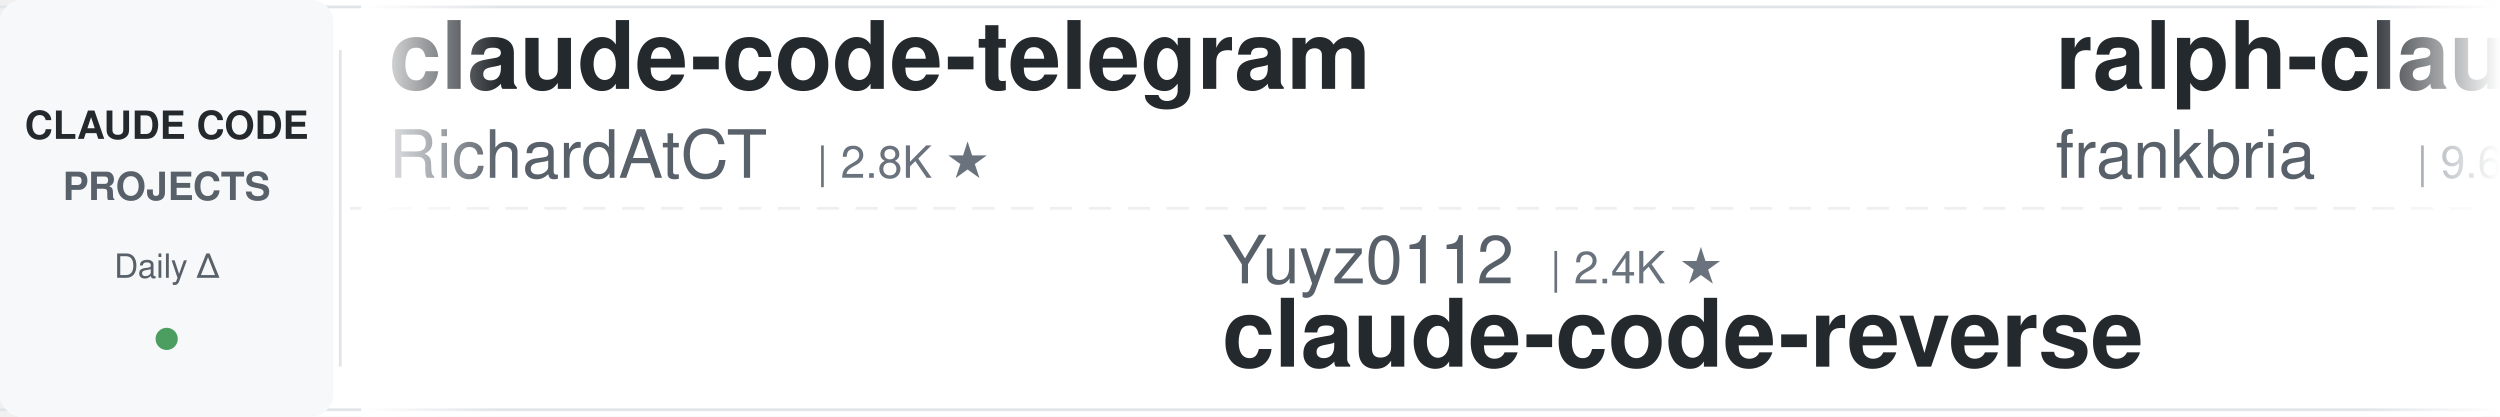
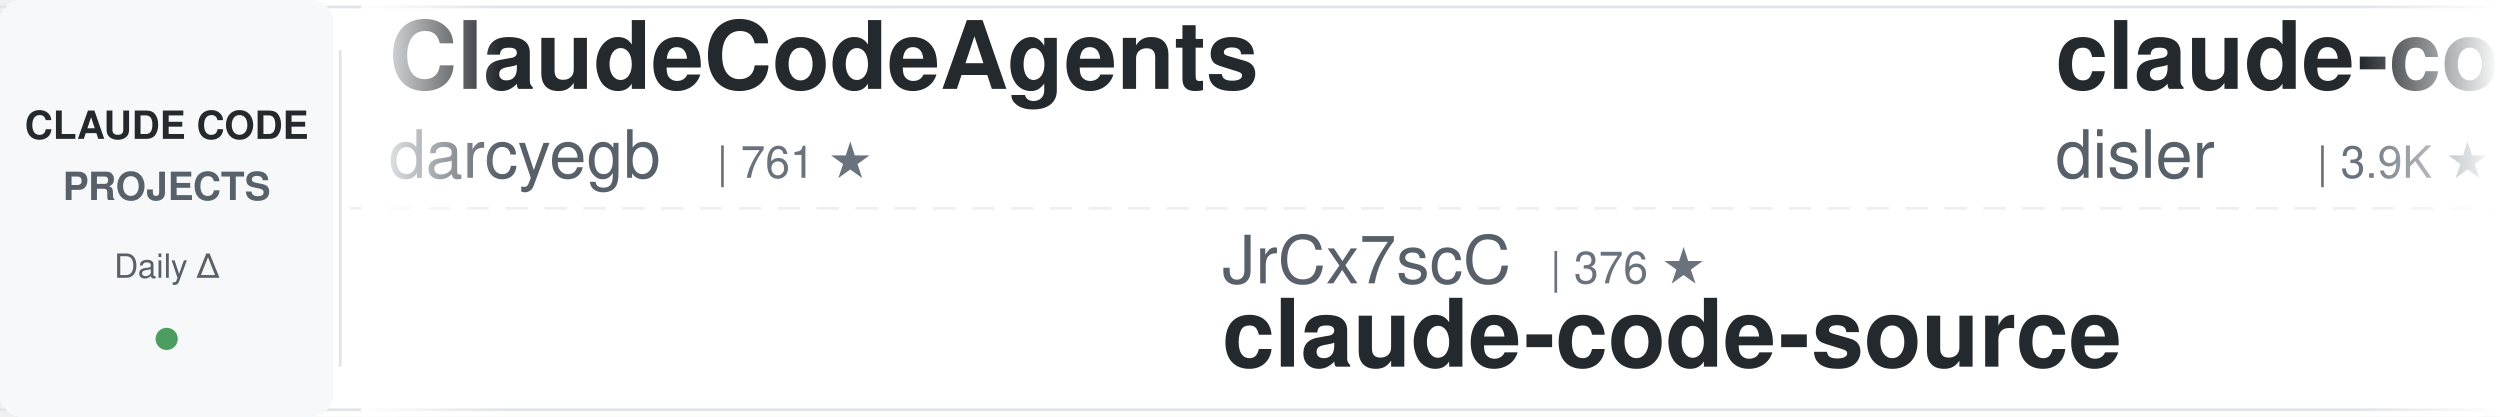
<svg xmlns="http://www.w3.org/2000/svg" width="900" height="150">
  <defs>
    <linearGradient id="awesomeLeftFade" x1="0%" y1="0%" x2="100%" y2="0%">
      <stop offset="0%" style="stop-color:#ffffff;stop-opacity:1" />
      <stop offset="100%" style="stop-color:#ffffff;stop-opacity:0" />
    </linearGradient>
    <linearGradient id="awesomeRightFade" x1="0%" y1="0%" x2="100%" y2="0%">
      <stop offset="0%" style="stop-color:#ffffff;stop-opacity:0" />
      <stop offset="100%" style="stop-color:#ffffff;stop-opacity:1" />
    </linearGradient>
  </defs>
  <rect width="900" height="150" fill="#ffffff" rx="8" />
  <rect x="0" y="2" width="900" height="1" fill="#e1e4e8" />
  <rect x="0" y="147" width="900" height="1" fill="#e1e4e8" />
  <line x1="0" y1="75" x2="900" y2="75" stroke="#e1e4e8" stroke-width="1" stroke-dasharray="8 6" opacity="0.6" />
  <rect x="0" y="0" width="120" height="150" fill="#f6f8fa" rx="8" />
  <text x="60" y="50" font-family="-apple-system, BlinkMacSystemFont, 'Segoe UI', Helvetica, Arial, sans-serif" font-size="14" font-weight="600" fill="#24292e" text-anchor="middle">CLAUDE CODE</text>
  <text x="60" y="72" font-family="-apple-system, BlinkMacSystemFont, 'Segoe UI', Helvetica, Arial, sans-serif" font-size="14" font-weight="600" fill="#586069" text-anchor="middle">PROJECTS</text>
  <text x="60" y="100" font-family="-apple-system, BlinkMacSystemFont, 'Segoe UI', Helvetica, Arial, sans-serif" font-size="12" font-weight="500" fill="#586069" text-anchor="middle">Daily Δ</text>
  <circle cx="60" cy="122" r="4" fill="#22863a" opacity="0.8" />
  <rect x="122" y="18" width="1" height="114" fill="#e1e4e8" />
  <clipPath id="awesomeTickerClip">
    <rect x="130" y="0" width="770" height="150" />
  </clipPath>
  <g clip-path="url(#awesomeTickerClip)">
    <g id="awesomeTickerItems">
      <animateTransform attributeName="transform" attributeType="XML" type="translate" from="0 0" to="-3000 0" dur="54s" repeatCount="indefinite" />
      <g transform="translate(0, 0)">
-         <text x="140" y="32" font-family="-apple-system, BlinkMacSystemFont, 'Segoe UI', Helvetica, Arial, sans-serif" font-size="34" font-weight="600" fill="#24292e">claude-code-telegram</text>
-         <text x="140" y="64" font-family="-apple-system, BlinkMacSystemFont, 'Segoe UI', Helvetica, Arial, sans-serif" font-size="24" font-weight="400" fill="#586069">RichardAtCT</text>
-         <text x="294" y="64" font-family="-apple-system, BlinkMacSystemFont, 'Segoe UI', Helvetica, Arial, sans-serif" font-size="16" font-weight="500" fill="#6a737d">| 2.8K ★</text>
+         <text x="140" y="32" font-family="-apple-system, BlinkMacSystemFont, 'Segoe UI', Helvetica, Arial, sans-serif" font-size="34" font-weight="600" fill="#24292e">ClaudeCodeAgents</text>
+         <text x="140" y="64" font-family="-apple-system, BlinkMacSystemFont, 'Segoe UI', Helvetica, Arial, sans-serif" font-size="24" font-weight="400" fill="#586069">darcyegb</text>
+         <text x="258" y="64" font-family="-apple-system, BlinkMacSystemFont, 'Segoe UI', Helvetica, Arial, sans-serif" font-size="16" font-weight="500" fill="#6a737d">| 761 ★</text>
      </g>
      <g transform="translate(300, 0)">
-         <text x="140" y="102" font-family="-apple-system, BlinkMacSystemFont, 'Segoe UI', Helvetica, Arial, sans-serif" font-size="24" font-weight="400" fill="#586069">Yuyz0112</text>
-         <text x="258" y="102" font-family="-apple-system, BlinkMacSystemFont, 'Segoe UI', Helvetica, Arial, sans-serif" font-size="16" font-weight="500" fill="#6a737d">| 2.4K ★</text>
-         <text x="140" y="132" font-family="-apple-system, BlinkMacSystemFont, 'Segoe UI', Helvetica, Arial, sans-serif" font-size="34" font-weight="600" fill="#24292e">claude-code-reverse</text>
+         <text x="140" y="102" font-family="-apple-system, BlinkMacSystemFont, 'Segoe UI', Helvetica, Arial, sans-serif" font-size="24" font-weight="400" fill="#586069">JrCx7scC</text>
+         <text x="258" y="102" font-family="-apple-system, BlinkMacSystemFont, 'Segoe UI', Helvetica, Arial, sans-serif" font-size="16" font-weight="500" fill="#6a737d">| 376 ★</text>
+         <text x="140" y="132" font-family="-apple-system, BlinkMacSystemFont, 'Segoe UI', Helvetica, Arial, sans-serif" font-size="34" font-weight="600" fill="#24292e">claude-code-source</text>
      </g>
      <g transform="translate(600, 0)">
-         <text x="140" y="32" font-family="-apple-system, BlinkMacSystemFont, 'Segoe UI', Helvetica, Arial, sans-serif" font-size="34" font-weight="600" fill="#24292e">ralph-claude-code</text>
-         <text x="140" y="64" font-family="-apple-system, BlinkMacSystemFont, 'Segoe UI', Helvetica, Arial, sans-serif" font-size="24" font-weight="400" fill="#586069">frankbria</text>
-         <text x="270" y="64" font-family="-apple-system, BlinkMacSystemFont, 'Segoe UI', Helvetica, Arial, sans-serif" font-size="16" font-weight="500" fill="#6a737d">| 9.6K ★</text>
-         <text x="347" y="64" font-family="-apple-system, BlinkMacSystemFont, 'Segoe UI', Helvetica, Arial, sans-serif" font-size="16" font-weight="500" fill="#cb2431"> -1</text>
+         <text x="140" y="32" font-family="-apple-system, BlinkMacSystemFont, 'Segoe UI', Helvetica, Arial, sans-serif" font-size="34" font-weight="600" fill="#24292e">claude-code-hooks-master...</text>
+         <text x="140" y="64" font-family="-apple-system, BlinkMacSystemFont, 'Segoe UI', Helvetica, Arial, sans-serif" font-size="24" font-weight="400" fill="#586069">disler</text>
+         <text x="234" y="64" font-family="-apple-system, BlinkMacSystemFont, 'Segoe UI', Helvetica, Arial, sans-serif" font-size="16" font-weight="500" fill="#6a737d">| 3.9K ★</text>
      </g>
      <g transform="translate(900, 0)">
-         <text x="140" y="102" font-family="-apple-system, BlinkMacSystemFont, 'Segoe UI', Helvetica, Arial, sans-serif" font-size="24" font-weight="400" fill="#586069">luyao618</text>
-         <text x="258" y="102" font-family="-apple-system, BlinkMacSystemFont, 'Segoe UI', Helvetica, Arial, sans-serif" font-size="16" font-weight="500" fill="#6a737d">| 1.7K ★</text>
-         <text x="140" y="132" font-family="-apple-system, BlinkMacSystemFont, 'Segoe UI', Helvetica, Arial, sans-serif" font-size="34" font-weight="600" fill="#24292e">Claude-Code-Source-Study</text>
+         <text x="140" y="102" font-family="-apple-system, BlinkMacSystemFont, 'Segoe UI', Helvetica, Arial, sans-serif" font-size="24" font-weight="400" fill="#586069">Donchitos</text>
+         <text x="270" y="102" font-family="-apple-system, BlinkMacSystemFont, 'Segoe UI', Helvetica, Arial, sans-serif" font-size="16" font-weight="500" fill="#6a737d">| 24.9K ★</text>
+         <text x="356" y="102" font-family="-apple-system, BlinkMacSystemFont, 'Segoe UI', Helvetica, Arial, sans-serif" font-size="16" font-weight="500" fill="#cb2431"> -1</text>
+         <text x="140" y="132" font-family="-apple-system, BlinkMacSystemFont, 'Segoe UI', Helvetica, Arial, sans-serif" font-size="34" font-weight="600" fill="#24292e">Claude-Code-Game-Studios</text>
      </g>
      <g transform="translate(1200, 0)">
-         <text x="140" y="32" font-family="-apple-system, BlinkMacSystemFont, 'Segoe UI', Helvetica, Arial, sans-serif" font-size="34" font-weight="600" fill="#24292e">claude-code-rust</text>
-         <text x="140" y="64" font-family="-apple-system, BlinkMacSystemFont, 'Segoe UI', Helvetica, Arial, sans-serif" font-size="24" font-weight="400" fill="#586069">lorryjovens-hub</text>
-         <text x="342" y="64" font-family="-apple-system, BlinkMacSystemFont, 'Segoe UI', Helvetica, Arial, sans-serif" font-size="16" font-weight="500" fill="#6a737d">| 1.7K ★</text>
+         <text x="140" y="32" font-family="-apple-system, BlinkMacSystemFont, 'Segoe UI', Helvetica, Arial, sans-serif" font-size="34" font-weight="600" fill="#24292e">ClaudeCode</text>
+         <text x="140" y="64" font-family="-apple-system, BlinkMacSystemFont, 'Segoe UI', Helvetica, Arial, sans-serif" font-size="24" font-weight="400" fill="#586069">guanshan</text>
+         <text x="258" y="64" font-family="-apple-system, BlinkMacSystemFont, 'Segoe UI', Helvetica, Arial, sans-serif" font-size="16" font-weight="500" fill="#6a737d">| 61 ★</text>
      </g>
      <g transform="translate(1500, 0)">
+         <text x="140" y="102" font-family="-apple-system, BlinkMacSystemFont, 'Segoe UI', Helvetica, Arial, sans-serif" font-size="24" font-weight="400" fill="#586069">disler</text>
+         <text x="234" y="102" font-family="-apple-system, BlinkMacSystemFont, 'Segoe UI', Helvetica, Arial, sans-serif" font-size="16" font-weight="500" fill="#6a737d">| 1.7K ★</text>
+         <text x="140" y="132" font-family="-apple-system, BlinkMacSystemFont, 'Segoe UI', Helvetica, Arial, sans-serif" font-size="34" font-weight="600" fill="#24292e">pi-vs-claude-code</text>
+       </g>
+       <g transform="translate(1800, 0)">
+         <text x="140" y="32" font-family="-apple-system, BlinkMacSystemFont, 'Segoe UI', Helvetica, Arial, sans-serif" font-size="34" font-weight="600" fill="#24292e">claude-code-showcase</text>
+         <text x="140" y="64" font-family="-apple-system, BlinkMacSystemFont, 'Segoe UI', Helvetica, Arial, sans-serif" font-size="24" font-weight="400" fill="#586069">ChrisWiles</text>
+         <text x="282" y="64" font-family="-apple-system, BlinkMacSystemFont, 'Segoe UI', Helvetica, Arial, sans-serif" font-size="16" font-weight="500" fill="#6a737d">| 6.1K ★</text>
+       </g>
+       <g transform="translate(2100, 0)">
        <text x="140" y="102" font-family="-apple-system, BlinkMacSystemFont, 'Segoe UI', Helvetica, Arial, sans-serif" font-size="24" font-weight="400" fill="#586069">fazxes</text>
        <text x="234" y="102" font-family="-apple-system, BlinkMacSystemFont, 'Segoe UI', Helvetica, Arial, sans-serif" font-size="16" font-weight="500" fill="#6a737d">| 239 ★</text>
        <text x="140" y="132" font-family="-apple-system, BlinkMacSystemFont, 'Segoe UI', Helvetica, Arial, sans-serif" font-size="34" font-weight="600" fill="#24292e">Claude-code</text>
      </g>
-       <g transform="translate(1800, 0)">
-         <text x="140" y="32" font-family="-apple-system, BlinkMacSystemFont, 'Segoe UI', Helvetica, Arial, sans-serif" font-size="34" font-weight="600" fill="#24292e">claude-code-base-action</text>
-         <text x="140" y="64" font-family="-apple-system, BlinkMacSystemFont, 'Segoe UI', Helvetica, Arial, sans-serif" font-size="24" font-weight="400" fill="#586069">anthropics</text>
-         <text x="282" y="64" font-family="-apple-system, BlinkMacSystemFont, 'Segoe UI', Helvetica, Arial, sans-serif" font-size="16" font-weight="500" fill="#6a737d">| 976 ★</text>
-         <text x="350" y="64" font-family="-apple-system, BlinkMacSystemFont, 'Segoe UI', Helvetica, Arial, sans-serif" font-size="16" font-weight="500" fill="#22863a"> +1</text>
-       </g>
-       <g transform="translate(2100, 0)">
-         <text x="140" y="102" font-family="-apple-system, BlinkMacSystemFont, 'Segoe UI', Helvetica, Arial, sans-serif" font-size="24" font-weight="400" fill="#586069">musistudio</text>
-         <text x="282" y="102" font-family="-apple-system, BlinkMacSystemFont, 'Segoe UI', Helvetica, Arial, sans-serif" font-size="16" font-weight="500" fill="#6a737d">| 37.2K ★</text>
-         <text x="368" y="102" font-family="-apple-system, BlinkMacSystemFont, 'Segoe UI', Helvetica, Arial, sans-serif" font-size="16" font-weight="500" fill="#22863a"> +5</text>
-         <text x="140" y="132" font-family="-apple-system, BlinkMacSystemFont, 'Segoe UI', Helvetica, Arial, sans-serif" font-size="34" font-weight="600" fill="#24292e">claude-code-router</text>
-       </g>
      <g transform="translate(2400, 0)">
-         <text x="140" y="32" font-family="-apple-system, BlinkMacSystemFont, 'Segoe UI', Helvetica, Arial, sans-serif" font-size="34" font-weight="600" fill="#24292e">claude-code-best-practic...</text>
-         <text x="140" y="64" font-family="-apple-system, BlinkMacSystemFont, 'Segoe UI', Helvetica, Arial, sans-serif" font-size="24" font-weight="400" fill="#586069">shanraisshan</text>
-         <text x="306" y="64" font-family="-apple-system, BlinkMacSystemFont, 'Segoe UI', Helvetica, Arial, sans-serif" font-size="16" font-weight="500" fill="#6a737d">| 65.8K ★</text>
-         <text x="392" y="64" font-family="-apple-system, BlinkMacSystemFont, 'Segoe UI', Helvetica, Arial, sans-serif" font-size="16" font-weight="500" fill="#22863a"> +13</text>
+         <text x="140" y="32" font-family="-apple-system, BlinkMacSystemFont, 'Segoe UI', Helvetica, Arial, sans-serif" font-size="34" font-weight="600" fill="#24292e">how-claude-code-works</text>
+         <text x="140" y="64" font-family="-apple-system, BlinkMacSystemFont, 'Segoe UI', Helvetica, Arial, sans-serif" font-size="24" font-weight="400" fill="#586069">Windy3f3f3f3f</text>
+         <text x="318" y="64" font-family="-apple-system, BlinkMacSystemFont, 'Segoe UI', Helvetica, Arial, sans-serif" font-size="16" font-weight="500" fill="#6a737d">| 3.6K ★</text>
+         <text x="395" y="64" font-family="-apple-system, BlinkMacSystemFont, 'Segoe UI', Helvetica, Arial, sans-serif" font-size="16" font-weight="500" fill="#22863a"> +1</text>
      </g>
      <g transform="translate(2700, 0)">
-         <text x="140" y="102" font-family="-apple-system, BlinkMacSystemFont, 'Segoe UI', Helvetica, Arial, sans-serif" font-size="24" font-weight="400" fill="#586069">Chachamaru127</text>
-         <text x="318" y="102" font-family="-apple-system, BlinkMacSystemFont, 'Segoe UI', Helvetica, Arial, sans-serif" font-size="16" font-weight="500" fill="#6a737d">| 3.1K ★</text>
-         <text x="395" y="102" font-family="-apple-system, BlinkMacSystemFont, 'Segoe UI', Helvetica, Arial, sans-serif" font-size="16" font-weight="500" fill="#22863a"> +2</text>
-         <text x="140" y="132" font-family="-apple-system, BlinkMacSystemFont, 'Segoe UI', Helvetica, Arial, sans-serif" font-size="34" font-weight="600" fill="#24292e">claude-code-harness</text>
+         <text x="140" y="102" font-family="-apple-system, BlinkMacSystemFont, 'Segoe UI', Helvetica, Arial, sans-serif" font-size="24" font-weight="400" fill="#586069">davila7</text>
+         <text x="246" y="102" font-family="-apple-system, BlinkMacSystemFont, 'Segoe UI', Helvetica, Arial, sans-serif" font-size="16" font-weight="500" fill="#6a737d">| 30.6K ★</text>
+         <text x="332" y="102" font-family="-apple-system, BlinkMacSystemFont, 'Segoe UI', Helvetica, Arial, sans-serif" font-size="16" font-weight="500" fill="#22863a"> +2</text>
+         <text x="140" y="132" font-family="-apple-system, BlinkMacSystemFont, 'Segoe UI', Helvetica, Arial, sans-serif" font-size="34" font-weight="600" fill="#24292e">claude-code-templates</text>
      </g>
      <g transform="translate(3000, 0)">
-         <text x="140" y="32" font-family="-apple-system, BlinkMacSystemFont, 'Segoe UI', Helvetica, Arial, sans-serif" font-size="34" font-weight="600" fill="#24292e">claude-code-telegram</text>
-         <text x="140" y="64" font-family="-apple-system, BlinkMacSystemFont, 'Segoe UI', Helvetica, Arial, sans-serif" font-size="24" font-weight="400" fill="#586069">RichardAtCT</text>
-         <text x="294" y="64" font-family="-apple-system, BlinkMacSystemFont, 'Segoe UI', Helvetica, Arial, sans-serif" font-size="16" font-weight="500" fill="#6a737d">| 2.8K ★</text>
+         <text x="140" y="32" font-family="-apple-system, BlinkMacSystemFont, 'Segoe UI', Helvetica, Arial, sans-serif" font-size="34" font-weight="600" fill="#24292e">ClaudeCodeAgents</text>
+         <text x="140" y="64" font-family="-apple-system, BlinkMacSystemFont, 'Segoe UI', Helvetica, Arial, sans-serif" font-size="24" font-weight="400" fill="#586069">darcyegb</text>
+         <text x="258" y="64" font-family="-apple-system, BlinkMacSystemFont, 'Segoe UI', Helvetica, Arial, sans-serif" font-size="16" font-weight="500" fill="#6a737d">| 761 ★</text>
      </g>
      <g transform="translate(3300, 0)">
-         <text x="140" y="102" font-family="-apple-system, BlinkMacSystemFont, 'Segoe UI', Helvetica, Arial, sans-serif" font-size="24" font-weight="400" fill="#586069">Yuyz0112</text>
-         <text x="258" y="102" font-family="-apple-system, BlinkMacSystemFont, 'Segoe UI', Helvetica, Arial, sans-serif" font-size="16" font-weight="500" fill="#6a737d">| 2.4K ★</text>
-         <text x="140" y="132" font-family="-apple-system, BlinkMacSystemFont, 'Segoe UI', Helvetica, Arial, sans-serif" font-size="34" font-weight="600" fill="#24292e">claude-code-reverse</text>
+         <text x="140" y="102" font-family="-apple-system, BlinkMacSystemFont, 'Segoe UI', Helvetica, Arial, sans-serif" font-size="24" font-weight="400" fill="#586069">JrCx7scC</text>
+         <text x="258" y="102" font-family="-apple-system, BlinkMacSystemFont, 'Segoe UI', Helvetica, Arial, sans-serif" font-size="16" font-weight="500" fill="#6a737d">| 376 ★</text>
+         <text x="140" y="132" font-family="-apple-system, BlinkMacSystemFont, 'Segoe UI', Helvetica, Arial, sans-serif" font-size="34" font-weight="600" fill="#24292e">claude-code-source</text>
      </g>
      <g transform="translate(3600, 0)">
-         <text x="140" y="32" font-family="-apple-system, BlinkMacSystemFont, 'Segoe UI', Helvetica, Arial, sans-serif" font-size="34" font-weight="600" fill="#24292e">ralph-claude-code</text>
-         <text x="140" y="64" font-family="-apple-system, BlinkMacSystemFont, 'Segoe UI', Helvetica, Arial, sans-serif" font-size="24" font-weight="400" fill="#586069">frankbria</text>
-         <text x="270" y="64" font-family="-apple-system, BlinkMacSystemFont, 'Segoe UI', Helvetica, Arial, sans-serif" font-size="16" font-weight="500" fill="#6a737d">| 9.6K ★</text>
-         <text x="347" y="64" font-family="-apple-system, BlinkMacSystemFont, 'Segoe UI', Helvetica, Arial, sans-serif" font-size="16" font-weight="500" fill="#cb2431"> -1</text>
+         <text x="140" y="32" font-family="-apple-system, BlinkMacSystemFont, 'Segoe UI', Helvetica, Arial, sans-serif" font-size="34" font-weight="600" fill="#24292e">claude-code-hooks-master...</text>
+         <text x="140" y="64" font-family="-apple-system, BlinkMacSystemFont, 'Segoe UI', Helvetica, Arial, sans-serif" font-size="24" font-weight="400" fill="#586069">disler</text>
+         <text x="234" y="64" font-family="-apple-system, BlinkMacSystemFont, 'Segoe UI', Helvetica, Arial, sans-serif" font-size="16" font-weight="500" fill="#6a737d">| 3.9K ★</text>
      </g>
      <g transform="translate(3900, 0)">
-         <text x="140" y="102" font-family="-apple-system, BlinkMacSystemFont, 'Segoe UI', Helvetica, Arial, sans-serif" font-size="24" font-weight="400" fill="#586069">luyao618</text>
-         <text x="258" y="102" font-family="-apple-system, BlinkMacSystemFont, 'Segoe UI', Helvetica, Arial, sans-serif" font-size="16" font-weight="500" fill="#6a737d">| 1.7K ★</text>
-         <text x="140" y="132" font-family="-apple-system, BlinkMacSystemFont, 'Segoe UI', Helvetica, Arial, sans-serif" font-size="34" font-weight="600" fill="#24292e">Claude-Code-Source-Study</text>
+         <text x="140" y="102" font-family="-apple-system, BlinkMacSystemFont, 'Segoe UI', Helvetica, Arial, sans-serif" font-size="24" font-weight="400" fill="#586069">Donchitos</text>
+         <text x="270" y="102" font-family="-apple-system, BlinkMacSystemFont, 'Segoe UI', Helvetica, Arial, sans-serif" font-size="16" font-weight="500" fill="#6a737d">| 24.9K ★</text>
+         <text x="356" y="102" font-family="-apple-system, BlinkMacSystemFont, 'Segoe UI', Helvetica, Arial, sans-serif" font-size="16" font-weight="500" fill="#cb2431"> -1</text>
+         <text x="140" y="132" font-family="-apple-system, BlinkMacSystemFont, 'Segoe UI', Helvetica, Arial, sans-serif" font-size="34" font-weight="600" fill="#24292e">Claude-Code-Game-Studios</text>
      </g>
    </g>
  </g>
  <rect x="130" y="0" width="50" height="150" fill="url(#awesomeLeftFade)" />
  <rect x="850" y="0" width="50" height="150" fill="url(#awesomeRightFade)" />
</svg>
